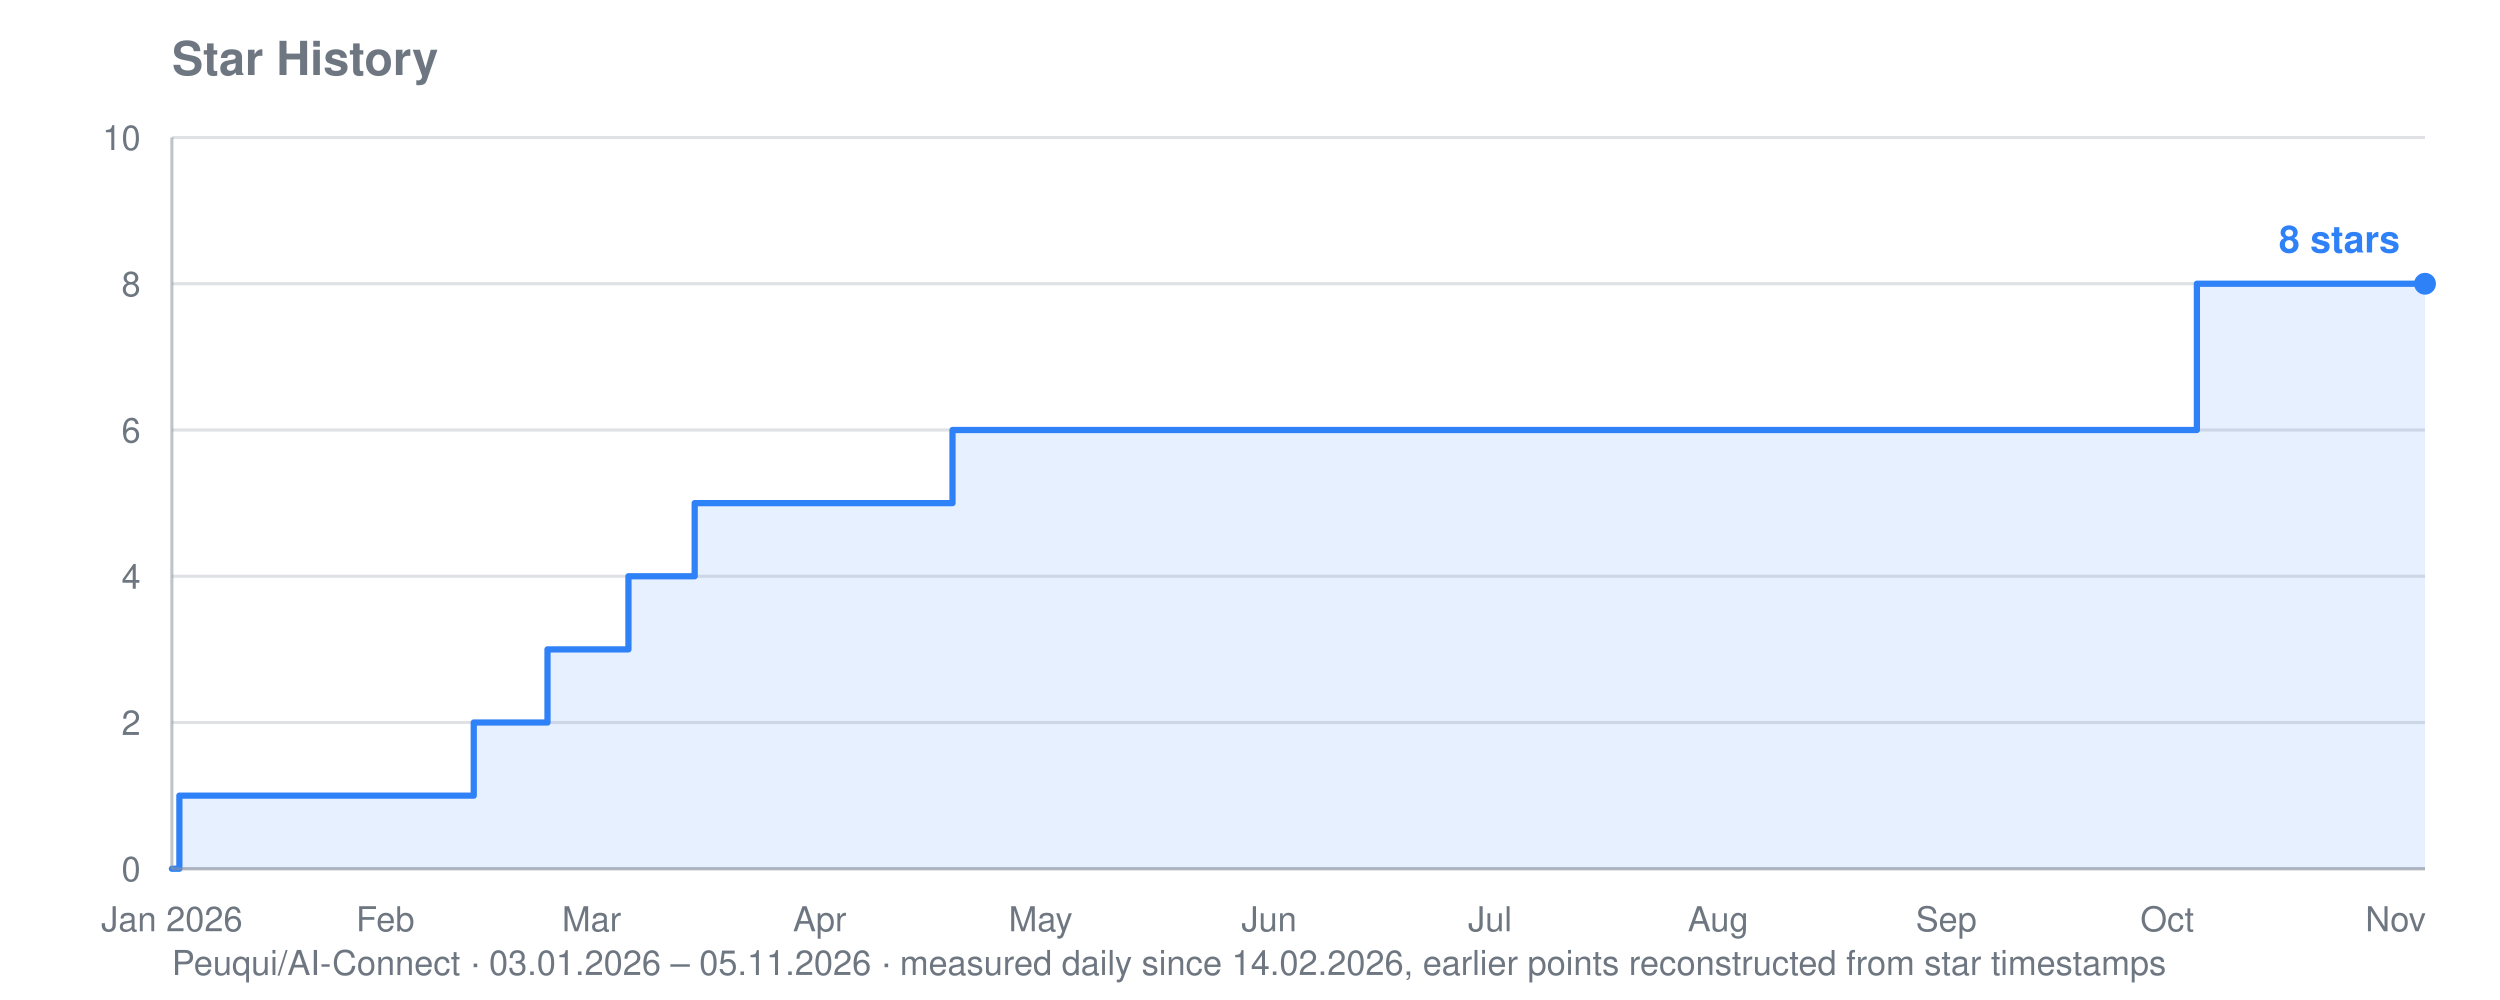
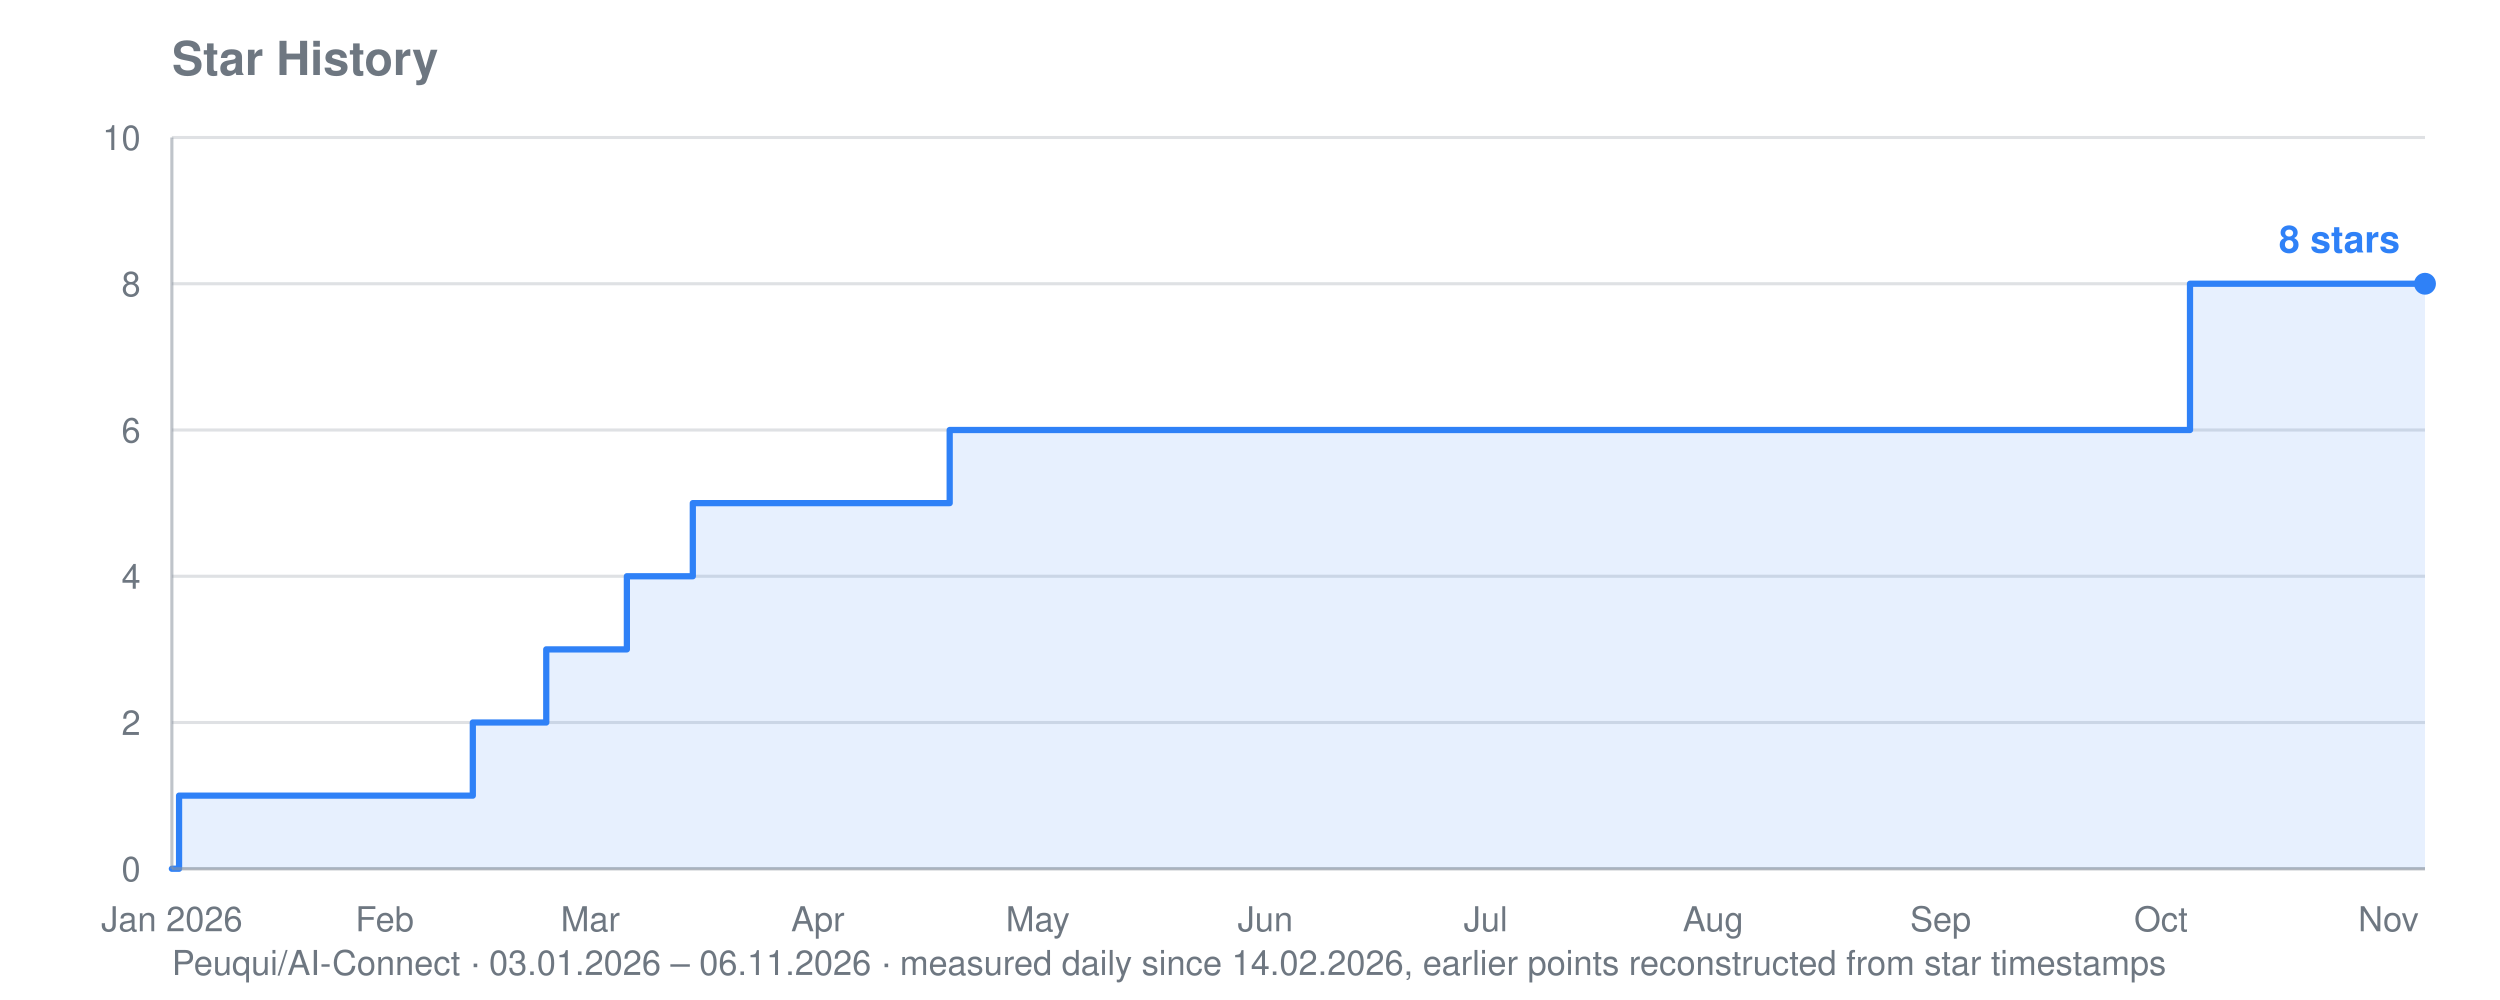
<svg xmlns="http://www.w3.org/2000/svg" viewBox="0 0 800 320" width="800" height="320" role="img" aria-label="Star history for Peuqui/AI-Connect: 8 stars">
  <text font-family="system-ui, -apple-system, Segoe UI, Helvetica, Arial, sans-serif" font-size="15" font-weight="600" fill="#6e7781" x="55" y="24">Star History</text>
-   <text font-family="system-ui, -apple-system, Segoe UI, Helvetica, Arial, sans-serif" font-size="11" fill="#6e7781" x="55" y="312">Peuqui/AI-Connect · 03.01.2026 – 05.11.2026 · measured daily since 14.02.2026, earlier points reconstructed from star timestamps</text>
+   <text font-family="system-ui, -apple-system, Segoe UI, Helvetica, Arial, sans-serif" font-size="11" fill="#6e7781" x="55" y="312">Peuqui/AI-Connect · 03.01.2026 – 06.11.2026 · measured daily since 14.02.2026, earlier points reconstructed from star timestamps</text>
  <line stroke="#8b949e" stroke-width="1" opacity="0.28" x1="55" y1="278.0" x2="776" y2="278.0" />
  <text font-family="system-ui, -apple-system, Segoe UI, Helvetica, Arial, sans-serif" font-size="11" fill="#6e7781" x="45" y="282.0" text-anchor="end">0</text>
  <line stroke="#8b949e" stroke-width="1" opacity="0.28" x1="55" y1="231.2" x2="776" y2="231.2" />
  <text font-family="system-ui, -apple-system, Segoe UI, Helvetica, Arial, sans-serif" font-size="11" fill="#6e7781" x="45" y="235.2" text-anchor="end">2</text>
  <line stroke="#8b949e" stroke-width="1" opacity="0.28" x1="55" y1="184.4" x2="776" y2="184.4" />
  <text font-family="system-ui, -apple-system, Segoe UI, Helvetica, Arial, sans-serif" font-size="11" fill="#6e7781" x="45" y="188.4" text-anchor="end">4</text>
  <line stroke="#8b949e" stroke-width="1" opacity="0.28" x1="55" y1="137.6" x2="776" y2="137.6" />
  <text font-family="system-ui, -apple-system, Segoe UI, Helvetica, Arial, sans-serif" font-size="11" fill="#6e7781" x="45" y="141.6" text-anchor="end">6</text>
  <line stroke="#8b949e" stroke-width="1" opacity="0.28" x1="55" y1="90.8" x2="776" y2="90.8" />
  <text font-family="system-ui, -apple-system, Segoe UI, Helvetica, Arial, sans-serif" font-size="11" fill="#6e7781" x="45" y="94.8" text-anchor="end">8</text>
  <line stroke="#8b949e" stroke-width="1" opacity="0.28" x1="55" y1="44.0" x2="776" y2="44.0" />
  <text font-family="system-ui, -apple-system, Segoe UI, Helvetica, Arial, sans-serif" font-size="11" fill="#6e7781" x="45" y="48.0" text-anchor="end">10</text>
  <text font-family="system-ui, -apple-system, Segoe UI, Helvetica, Arial, sans-serif" font-size="11" fill="#6e7781" x="55.0" y="298" text-anchor="middle">Jan 2026</text>
-   <text font-family="system-ui, -apple-system, Segoe UI, Helvetica, Arial, sans-serif" font-size="11" fill="#6e7781" x="123.3" y="298" text-anchor="middle">Feb</text>
-   <text font-family="system-ui, -apple-system, Segoe UI, Helvetica, Arial, sans-serif" font-size="11" fill="#6e7781" x="189.3" y="298" text-anchor="middle">Mar</text>
-   <text font-family="system-ui, -apple-system, Segoe UI, Helvetica, Arial, sans-serif" font-size="11" fill="#6e7781" x="262.3" y="298" text-anchor="middle">Apr</text>
-   <text font-family="system-ui, -apple-system, Segoe UI, Helvetica, Arial, sans-serif" font-size="11" fill="#6e7781" x="333.0" y="298" text-anchor="middle">May</text>
-   <text font-family="system-ui, -apple-system, Segoe UI, Helvetica, Arial, sans-serif" font-size="11" fill="#6e7781" x="406.1" y="298" text-anchor="middle">Jun</text>
-   <text font-family="system-ui, -apple-system, Segoe UI, Helvetica, Arial, sans-serif" font-size="11" fill="#6e7781" x="476.8" y="298" text-anchor="middle">Jul</text>
-   <text font-family="system-ui, -apple-system, Segoe UI, Helvetica, Arial, sans-serif" font-size="11" fill="#6e7781" x="549.8" y="298" text-anchor="middle">Aug</text>
-   <text font-family="system-ui, -apple-system, Segoe UI, Helvetica, Arial, sans-serif" font-size="11" fill="#6e7781" x="622.8" y="298" text-anchor="middle">Sep</text>
-   <text font-family="system-ui, -apple-system, Segoe UI, Helvetica, Arial, sans-serif" font-size="11" fill="#6e7781" x="693.5" y="298" text-anchor="middle">Oct</text>
-   <text font-family="system-ui, -apple-system, Segoe UI, Helvetica, Arial, sans-serif" font-size="11" fill="#6e7781" x="766.6" y="298" text-anchor="middle">Nov</text>
-   <polygon fill="#2f81f7" opacity="0.12" points="55.0,278.0 55.0,278.0 57.4,278.0 57.4,254.6 151.6,254.6 151.6,231.2 154.0,231.2 154.0,231.2 156.3,231.2 156.3,231.2 158.7,231.2 158.7,231.2 161.0,231.2 161.0,231.2 163.4,231.2 163.4,231.2 165.7,231.2 165.7,231.2 168.1,231.2 168.1,231.2 170.5,231.2 170.5,231.2 172.8,231.2 172.8,231.2 175.2,231.2 175.2,231.2 175.2,231.2 175.2,207.8 175.2,207.8 175.2,207.8 175.2,207.8 175.2,207.8 177.5,207.8 177.5,207.8 179.9,207.8 179.9,207.8 182.2,207.8 182.2,207.8 184.6,207.8 184.6,207.8 186.9,207.8 186.9,207.8 189.3,207.8 189.3,207.8 191.7,207.8 191.7,207.8 194.0,207.8 194.0,207.8 196.4,207.8 196.4,207.8 198.7,207.8 198.7,207.8 201.1,207.8 201.1,184.4 203.4,184.4 203.4,184.4 205.8,184.4 205.8,184.4 208.2,184.4 208.2,184.4 210.5,184.4 210.5,184.4 212.9,184.4 212.9,184.4 215.2,184.4 215.2,184.4 217.6,184.4 217.6,184.4 219.9,184.4 219.9,184.4 222.3,184.4 222.3,161.0 224.6,161.0 224.6,161.0 227.0,161.0 227.0,161.0 229.4,161.0 229.4,161.0 231.7,161.0 231.7,161.0 234.1,161.0 234.1,161.0 236.4,161.0 236.4,161.0 238.8,161.0 238.8,161.0 241.1,161.0 241.1,161.0 243.5,161.0 243.5,161.0 245.9,161.0 245.9,161.0 248.2,161.0 248.2,161.0 250.6,161.0 250.6,161.0 252.9,161.0 252.9,161.0 255.3,161.0 255.3,161.0 257.6,161.0 257.6,161.0 260.0,161.0 260.0,161.0 262.3,161.0 262.3,161.0 264.7,161.0 264.7,161.0 267.1,161.0 267.1,161.0 269.4,161.0 269.4,161.0 271.8,161.0 271.8,161.0 274.1,161.0 274.1,161.0 276.5,161.0 276.5,161.0 278.8,161.0 278.8,161.0 281.2,161.0 281.2,161.0 283.6,161.0 283.6,161.0 285.9,161.0 285.9,161.0 288.3,161.0 288.3,161.0 290.6,161.0 290.6,161.0 293.0,161.0 293.0,161.0 295.3,161.0 295.3,161.0 297.7,161.0 297.7,161.0 300.0,161.0 300.0,161.0 302.4,161.0 302.4,161.0 304.8,161.0 304.8,137.6 307.1,137.6 307.1,137.6 309.5,137.6 309.5,137.6 311.8,137.6 311.8,137.6 314.2,137.6 314.2,137.6 316.5,137.6 316.5,137.6 318.9,137.6 318.9,137.6 321.3,137.6 321.3,137.6 323.6,137.6 323.6,137.6 326.0,137.6 326.0,137.6 328.3,137.6 328.3,137.6 330.7,137.6 330.7,137.6 333.0,137.6 333.0,137.6 335.4,137.6 335.4,137.6 337.7,137.6 337.7,137.6 340.1,137.6 340.1,137.6 342.5,137.6 342.5,137.6 344.8,137.6 344.8,137.6 347.2,137.6 347.2,137.6 349.5,137.6 349.5,137.6 351.9,137.6 351.9,137.6 354.2,137.6 354.2,137.6 356.6,137.6 356.6,137.6 359.0,137.6 359.0,137.6 361.3,137.6 361.3,137.6 363.7,137.6 363.7,137.6 366.0,137.6 366.0,137.6 368.4,137.6 368.4,137.6 370.7,137.6 370.7,137.6 373.1,137.6 373.1,137.6 375.4,137.6 375.4,137.6 377.8,137.6 377.8,137.6 380.2,137.6 380.2,137.6 382.5,137.6 382.5,137.6 384.9,137.6 384.9,137.6 387.2,137.6 387.2,137.6 389.6,137.6 389.6,137.6 391.9,137.6 391.9,137.6 394.3,137.6 394.3,137.6 396.7,137.6 396.7,137.6 399.0,137.6 399.0,137.6 401.4,137.6 401.4,137.6 403.7,137.6 403.7,137.6 406.1,137.6 406.1,137.6 408.4,137.6 408.4,137.6 410.8,137.6 410.8,137.6 413.1,137.6 413.1,137.6 415.5,137.6 415.5,137.6 417.9,137.6 417.9,137.6 420.2,137.6 420.2,137.6 422.6,137.6 422.6,137.6 424.9,137.6 424.9,137.6 427.3,137.6 427.3,137.6 429.6,137.6 429.6,137.6 432.0,137.6 432.0,137.6 434.3,137.6 434.3,137.6 436.7,137.6 436.7,137.6 439.1,137.6 439.1,137.6 441.4,137.6 441.4,137.6 443.8,137.6 443.8,137.6 446.1,137.6 446.1,137.6 448.5,137.6 448.5,137.6 450.8,137.6 450.8,137.6 453.2,137.6 453.2,137.6 455.6,137.6 455.6,137.6 457.9,137.6 457.9,137.6 460.3,137.6 460.3,137.6 462.6,137.6 462.6,137.6 465.0,137.6 465.0,137.6 467.3,137.6 467.3,137.6 469.7,137.6 469.7,137.6 472.0,137.6 472.0,137.6 474.4,137.6 474.4,137.6 476.8,137.6 476.8,137.6 479.1,137.6 479.1,137.6 481.5,137.6 481.5,137.6 483.8,137.6 483.8,137.6 486.2,137.6 486.2,137.6 488.5,137.6 488.5,137.6 490.9,137.6 490.9,137.6 493.3,137.6 493.3,137.6 495.6,137.6 495.6,137.6 498.0,137.6 498.0,137.6 500.3,137.6 500.3,137.6 502.7,137.6 502.7,137.6 505.0,137.6 505.0,137.6 507.4,137.6 507.4,137.6 509.7,137.6 509.7,137.6 512.1,137.6 512.1,137.6 514.5,137.6 514.5,137.6 516.8,137.6 516.8,137.6 519.2,137.6 519.2,137.6 521.5,137.6 521.5,137.6 523.9,137.6 523.9,137.6 526.2,137.6 526.2,137.6 528.6,137.6 528.6,137.6 531.0,137.6 531.0,137.6 533.3,137.6 533.3,137.6 535.7,137.6 535.7,137.6 538.0,137.6 538.0,137.6 540.4,137.6 540.4,137.6 542.7,137.6 542.7,137.6 545.1,137.6 545.1,137.6 547.4,137.6 547.4,137.6 549.8,137.6 549.8,137.6 552.2,137.6 552.2,137.6 554.5,137.6 554.5,137.6 556.9,137.6 556.9,137.6 559.2,137.6 559.2,137.6 561.6,137.6 561.6,137.6 563.9,137.6 563.9,137.6 566.3,137.6 566.3,137.6 568.7,137.6 568.7,137.6 571.0,137.6 571.0,137.6 573.4,137.6 573.4,137.6 575.7,137.6 575.7,137.6 578.1,137.6 578.1,137.6 580.4,137.6 580.4,137.6 582.8,137.6 582.8,137.6 585.1,137.6 585.1,137.6 587.5,137.6 587.5,137.6 589.9,137.6 589.9,137.6 592.2,137.6 592.2,137.6 594.6,137.6 594.6,137.6 596.9,137.6 596.9,137.6 599.3,137.6 599.3,137.6 601.6,137.6 601.6,137.6 604.0,137.6 604.0,137.6 606.4,137.6 606.4,137.6 608.7,137.6 608.7,137.6 611.1,137.6 611.1,137.6 613.4,137.6 613.4,137.6 615.8,137.6 615.8,137.6 618.1,137.6 618.1,137.6 620.5,137.6 620.5,137.6 622.8,137.6 622.8,137.6 625.2,137.6 625.2,137.6 627.6,137.6 627.6,137.6 629.9,137.6 629.9,137.6 632.3,137.6 632.3,137.6 634.6,137.6 634.6,137.6 637.0,137.6 637.0,137.6 639.3,137.6 639.3,137.6 641.7,137.6 641.7,137.6 644.1,137.6 644.1,137.6 646.4,137.6 646.4,137.6 648.8,137.6 648.8,137.6 651.1,137.6 651.1,137.6 653.5,137.6 653.5,137.6 655.8,137.6 655.8,137.6 658.2,137.6 658.2,137.6 660.5,137.6 660.5,137.6 662.9,137.6 662.9,137.6 665.3,137.6 665.3,137.6 667.6,137.6 667.6,137.6 670.0,137.6 670.0,137.6 672.3,137.6 672.3,137.6 674.7,137.6 674.7,137.6 677.0,137.6 677.0,137.6 679.4,137.6 679.4,137.6 681.8,137.6 681.8,137.6 684.1,137.6 684.1,137.6 686.5,137.6 686.5,137.6 688.8,137.6 688.8,137.6 691.2,137.6 691.2,137.6 693.5,137.6 693.5,137.6 695.9,137.6 695.9,137.6 698.2,137.6 698.2,137.6 700.6,137.6 700.6,137.6 703.0,137.6 703.0,90.8 705.3,90.8 705.3,90.8 707.7,90.8 707.7,90.8 710.0,90.8 710.0,90.8 712.4,90.8 712.4,90.8 714.7,90.8 714.7,90.8 717.1,90.8 717.1,90.8 719.5,90.8 719.5,90.8 721.8,90.8 721.8,90.8 724.2,90.8 724.2,90.8 726.5,90.8 726.5,90.8 728.9,90.8 728.9,90.8 731.2,90.8 731.2,90.8 733.6,90.8 733.6,90.8 735.9,90.8 735.9,90.8 738.3,90.8 738.3,90.8 740.7,90.8 740.7,90.8 743.0,90.8 743.0,90.8 745.4,90.8 745.4,90.8 747.7,90.8 747.7,90.8 750.1,90.8 750.1,90.8 752.4,90.8 752.4,90.8 754.8,90.8 754.8,90.8 757.2,90.8 757.2,90.8 759.5,90.8 759.5,90.8 761.9,90.8 761.9,90.8 764.2,90.8 764.2,90.8 766.6,90.8 766.6,90.8 768.9,90.8 768.9,90.8 771.3,90.8 771.3,90.8 773.6,90.8 773.6,90.8 776.0,90.8 776.0,90.8 776.0,278.0" />
-   <polyline fill="none" stroke="#2f81f7" stroke-width="2" stroke-linejoin="round" stroke-linecap="round" points="55.0,278.0 57.4,278.0 57.4,254.6 151.6,254.6 151.6,231.2 154.0,231.2 154.0,231.2 156.3,231.2 156.3,231.2 158.7,231.2 158.7,231.2 161.0,231.2 161.0,231.2 163.4,231.2 163.4,231.2 165.7,231.2 165.7,231.2 168.1,231.2 168.1,231.2 170.5,231.2 170.5,231.2 172.8,231.2 172.8,231.2 175.2,231.2 175.2,231.2 175.2,231.2 175.2,207.8 175.2,207.8 175.2,207.8 175.2,207.8 175.2,207.8 177.5,207.8 177.5,207.8 179.9,207.8 179.9,207.8 182.2,207.8 182.2,207.8 184.6,207.8 184.6,207.8 186.9,207.8 186.9,207.8 189.3,207.8 189.3,207.8 191.7,207.8 191.7,207.8 194.0,207.8 194.0,207.8 196.4,207.8 196.4,207.8 198.7,207.8 198.7,207.8 201.1,207.8 201.1,184.4 203.4,184.4 203.4,184.4 205.8,184.4 205.8,184.4 208.2,184.4 208.2,184.4 210.5,184.4 210.5,184.4 212.9,184.4 212.9,184.4 215.2,184.4 215.2,184.4 217.6,184.4 217.6,184.4 219.9,184.4 219.9,184.4 222.3,184.4 222.3,161.0 224.6,161.0 224.6,161.0 227.0,161.0 227.0,161.0 229.4,161.0 229.4,161.0 231.7,161.0 231.7,161.0 234.1,161.0 234.1,161.0 236.4,161.0 236.4,161.0 238.8,161.0 238.8,161.0 241.1,161.0 241.1,161.0 243.5,161.0 243.5,161.0 245.9,161.0 245.9,161.0 248.2,161.0 248.2,161.0 250.6,161.0 250.6,161.0 252.9,161.0 252.9,161.0 255.3,161.0 255.3,161.0 257.6,161.0 257.6,161.0 260.0,161.0 260.0,161.0 262.3,161.0 262.3,161.0 264.7,161.0 264.7,161.0 267.1,161.0 267.1,161.0 269.4,161.0 269.4,161.0 271.8,161.0 271.8,161.0 274.1,161.0 274.1,161.0 276.5,161.0 276.5,161.0 278.8,161.0 278.8,161.0 281.2,161.0 281.2,161.0 283.6,161.0 283.6,161.0 285.9,161.0 285.9,161.0 288.3,161.0 288.3,161.0 290.6,161.0 290.6,161.0 293.0,161.0 293.0,161.0 295.3,161.0 295.3,161.0 297.7,161.0 297.7,161.0 300.0,161.0 300.0,161.0 302.4,161.0 302.4,161.0 304.8,161.0 304.8,137.6 307.1,137.6 307.1,137.6 309.5,137.6 309.5,137.6 311.8,137.6 311.8,137.6 314.2,137.6 314.2,137.6 316.5,137.6 316.5,137.6 318.9,137.6 318.9,137.6 321.3,137.6 321.3,137.6 323.6,137.6 323.6,137.6 326.0,137.6 326.0,137.6 328.3,137.6 328.3,137.6 330.7,137.6 330.7,137.6 333.0,137.6 333.0,137.6 335.4,137.6 335.4,137.6 337.7,137.6 337.7,137.6 340.1,137.6 340.1,137.6 342.5,137.6 342.5,137.6 344.8,137.6 344.8,137.6 347.2,137.6 347.2,137.6 349.5,137.6 349.5,137.6 351.9,137.6 351.9,137.6 354.2,137.6 354.2,137.6 356.6,137.6 356.6,137.6 359.0,137.6 359.0,137.6 361.3,137.6 361.3,137.6 363.7,137.6 363.7,137.6 366.0,137.6 366.0,137.6 368.4,137.6 368.4,137.6 370.7,137.6 370.7,137.6 373.1,137.6 373.1,137.6 375.4,137.6 375.4,137.6 377.8,137.6 377.8,137.6 380.2,137.6 380.2,137.6 382.5,137.6 382.5,137.6 384.9,137.6 384.9,137.6 387.2,137.6 387.2,137.6 389.6,137.6 389.6,137.6 391.9,137.6 391.9,137.6 394.3,137.6 394.3,137.6 396.7,137.6 396.7,137.6 399.0,137.6 399.0,137.6 401.4,137.6 401.4,137.6 403.7,137.6 403.7,137.6 406.1,137.6 406.1,137.6 408.4,137.6 408.4,137.6 410.8,137.6 410.8,137.6 413.1,137.6 413.1,137.6 415.5,137.6 415.5,137.6 417.9,137.6 417.9,137.6 420.2,137.6 420.2,137.6 422.6,137.6 422.6,137.6 424.9,137.6 424.9,137.6 427.3,137.6 427.3,137.6 429.6,137.6 429.6,137.6 432.0,137.6 432.0,137.6 434.3,137.6 434.3,137.6 436.7,137.6 436.7,137.6 439.1,137.6 439.1,137.6 441.4,137.6 441.4,137.6 443.8,137.6 443.8,137.6 446.1,137.6 446.1,137.6 448.5,137.6 448.5,137.6 450.8,137.6 450.8,137.6 453.2,137.6 453.2,137.6 455.6,137.6 455.6,137.6 457.9,137.6 457.9,137.6 460.3,137.6 460.3,137.6 462.6,137.6 462.6,137.6 465.0,137.6 465.0,137.6 467.3,137.6 467.3,137.6 469.7,137.6 469.7,137.6 472.0,137.6 472.0,137.6 474.4,137.6 474.4,137.6 476.8,137.6 476.8,137.6 479.1,137.6 479.1,137.6 481.5,137.6 481.5,137.6 483.8,137.6 483.8,137.6 486.2,137.6 486.2,137.6 488.5,137.6 488.5,137.6 490.9,137.6 490.9,137.6 493.3,137.6 493.3,137.6 495.6,137.6 495.6,137.6 498.0,137.6 498.0,137.6 500.3,137.6 500.3,137.6 502.7,137.6 502.7,137.6 505.0,137.6 505.0,137.6 507.4,137.6 507.4,137.6 509.7,137.6 509.7,137.6 512.1,137.6 512.1,137.6 514.5,137.6 514.5,137.6 516.8,137.6 516.8,137.6 519.2,137.6 519.2,137.6 521.5,137.6 521.5,137.6 523.9,137.6 523.9,137.6 526.2,137.6 526.2,137.6 528.6,137.6 528.6,137.6 531.0,137.6 531.0,137.6 533.3,137.6 533.3,137.6 535.7,137.6 535.7,137.6 538.0,137.6 538.0,137.6 540.4,137.6 540.4,137.6 542.7,137.6 542.7,137.6 545.1,137.6 545.1,137.6 547.4,137.6 547.4,137.6 549.8,137.6 549.8,137.6 552.2,137.6 552.2,137.6 554.5,137.6 554.5,137.6 556.9,137.6 556.9,137.6 559.2,137.6 559.2,137.6 561.6,137.6 561.6,137.6 563.9,137.6 563.9,137.6 566.3,137.6 566.3,137.6 568.7,137.6 568.7,137.6 571.0,137.6 571.0,137.6 573.4,137.6 573.4,137.6 575.7,137.6 575.7,137.6 578.1,137.6 578.1,137.6 580.4,137.6 580.4,137.6 582.8,137.6 582.8,137.6 585.1,137.6 585.1,137.6 587.5,137.6 587.5,137.6 589.9,137.6 589.9,137.6 592.2,137.6 592.2,137.6 594.6,137.6 594.6,137.6 596.9,137.6 596.9,137.6 599.3,137.6 599.3,137.6 601.6,137.6 601.6,137.6 604.0,137.6 604.0,137.6 606.4,137.6 606.4,137.6 608.7,137.6 608.7,137.6 611.1,137.6 611.1,137.6 613.4,137.6 613.4,137.6 615.8,137.6 615.8,137.6 618.1,137.6 618.1,137.6 620.5,137.6 620.5,137.6 622.8,137.6 622.8,137.6 625.2,137.6 625.2,137.6 627.6,137.6 627.6,137.6 629.9,137.6 629.9,137.6 632.3,137.6 632.3,137.6 634.6,137.6 634.6,137.6 637.0,137.6 637.0,137.6 639.3,137.6 639.3,137.6 641.7,137.6 641.7,137.6 644.1,137.6 644.1,137.6 646.4,137.6 646.4,137.6 648.8,137.6 648.8,137.6 651.1,137.6 651.1,137.6 653.5,137.6 653.5,137.6 655.8,137.6 655.8,137.6 658.2,137.6 658.2,137.6 660.5,137.6 660.5,137.6 662.9,137.6 662.9,137.6 665.3,137.6 665.3,137.6 667.6,137.6 667.6,137.6 670.0,137.6 670.0,137.6 672.3,137.6 672.3,137.6 674.7,137.6 674.7,137.6 677.0,137.6 677.0,137.6 679.4,137.6 679.4,137.6 681.8,137.6 681.8,137.6 684.1,137.6 684.1,137.6 686.5,137.6 686.5,137.6 688.8,137.6 688.8,137.6 691.2,137.6 691.2,137.6 693.5,137.6 693.5,137.6 695.9,137.6 695.9,137.6 698.2,137.6 698.2,137.6 700.6,137.6 700.6,137.6 703.0,137.6 703.0,90.8 705.3,90.8 705.3,90.8 707.7,90.8 707.7,90.8 710.0,90.8 710.0,90.8 712.4,90.8 712.4,90.8 714.7,90.8 714.7,90.8 717.1,90.8 717.1,90.8 719.5,90.8 719.5,90.8 721.8,90.8 721.8,90.8 724.2,90.8 724.2,90.8 726.5,90.8 726.5,90.8 728.9,90.8 728.9,90.8 731.2,90.8 731.2,90.8 733.6,90.8 733.6,90.8 735.9,90.8 735.9,90.8 738.3,90.8 738.3,90.8 740.7,90.8 740.7,90.8 743.0,90.8 743.0,90.8 745.4,90.8 745.4,90.8 747.7,90.8 747.7,90.8 750.1,90.8 750.1,90.8 752.4,90.8 752.4,90.8 754.8,90.8 754.8,90.8 757.2,90.8 757.2,90.8 759.5,90.8 759.5,90.8 761.9,90.8 761.9,90.8 764.2,90.8 764.2,90.8 766.6,90.8 766.6,90.8 768.9,90.8 768.9,90.8 771.3,90.8 771.3,90.8 773.6,90.8 773.6,90.8 776.0,90.8 776.0,90.8" />
+   <text font-family="system-ui, -apple-system, Segoe UI, Helvetica, Arial, sans-serif" font-size="11" fill="#6e7781" x="123.1" y="298" text-anchor="middle">Feb</text>
+   <text font-family="system-ui, -apple-system, Segoe UI, Helvetica, Arial, sans-serif" font-size="11" fill="#6e7781" x="188.9" y="298" text-anchor="middle">Mar</text>
+   <text font-family="system-ui, -apple-system, Segoe UI, Helvetica, Arial, sans-serif" font-size="11" fill="#6e7781" x="261.7" y="298" text-anchor="middle">Apr</text>
+   <text font-family="system-ui, -apple-system, Segoe UI, Helvetica, Arial, sans-serif" font-size="11" fill="#6e7781" x="332.1" y="298" text-anchor="middle">May</text>
+   <text font-family="system-ui, -apple-system, Segoe UI, Helvetica, Arial, sans-serif" font-size="11" fill="#6e7781" x="404.9" y="298" text-anchor="middle">Jun</text>
+   <text font-family="system-ui, -apple-system, Segoe UI, Helvetica, Arial, sans-serif" font-size="11" fill="#6e7781" x="475.4" y="298" text-anchor="middle">Jul</text>
+   <text font-family="system-ui, -apple-system, Segoe UI, Helvetica, Arial, sans-serif" font-size="11" fill="#6e7781" x="548.2" y="298" text-anchor="middle">Aug</text>
+   <text font-family="system-ui, -apple-system, Segoe UI, Helvetica, Arial, sans-serif" font-size="11" fill="#6e7781" x="621.0" y="298" text-anchor="middle">Sep</text>
+   <text font-family="system-ui, -apple-system, Segoe UI, Helvetica, Arial, sans-serif" font-size="11" fill="#6e7781" x="691.5" y="298" text-anchor="middle">Oct</text>
+   <text font-family="system-ui, -apple-system, Segoe UI, Helvetica, Arial, sans-serif" font-size="11" fill="#6e7781" x="764.3" y="298" text-anchor="middle">Nov</text>
+   <polygon fill="#2f81f7" opacity="0.12" points="55.0,278.0 55.0,278.0 57.3,278.0 57.3,254.6 151.3,254.6 151.3,231.2 153.6,231.2 153.6,231.2 156.0,231.2 156.0,231.2 158.3,231.2 158.3,231.2 160.7,231.2 160.7,231.2 163.0,231.2 163.0,231.2 165.4,231.2 165.4,231.2 167.7,231.2 167.7,231.2 170.1,231.2 170.1,231.2 172.4,231.2 172.4,231.2 174.8,231.2 174.8,231.2 174.8,231.2 174.8,207.8 174.8,207.8 174.8,207.8 174.8,207.8 174.8,207.8 177.1,207.8 177.1,207.8 179.5,207.8 179.5,207.8 181.8,207.8 181.8,207.8 184.2,207.8 184.2,207.8 186.5,207.8 186.5,207.8 188.9,207.8 188.9,207.8 191.2,207.8 191.2,207.8 193.6,207.8 193.6,207.8 195.9,207.8 195.9,207.8 198.3,207.8 198.3,207.8 200.6,207.8 200.6,184.4 203.0,184.4 203.0,184.4 205.3,184.4 205.3,184.4 207.7,184.4 207.7,184.4 210.0,184.4 210.0,184.4 212.4,184.4 212.4,184.4 214.7,184.4 214.7,184.4 217.0,184.4 217.0,184.4 219.4,184.4 219.4,184.4 221.7,184.4 221.7,161.0 224.1,161.0 224.1,161.0 226.4,161.0 226.4,161.0 228.8,161.0 228.8,161.0 231.1,161.0 231.1,161.0 233.5,161.0 233.5,161.0 235.8,161.0 235.8,161.0 238.2,161.0 238.2,161.0 240.5,161.0 240.5,161.0 242.9,161.0 242.9,161.0 245.2,161.0 245.2,161.0 247.6,161.0 247.6,161.0 249.9,161.0 249.9,161.0 252.3,161.0 252.3,161.0 254.6,161.0 254.6,161.0 257.0,161.0 257.0,161.0 259.3,161.0 259.3,161.0 261.7,161.0 261.7,161.0 264.0,161.0 264.0,161.0 266.4,161.0 266.4,161.0 268.7,161.0 268.7,161.0 271.1,161.0 271.1,161.0 273.4,161.0 273.4,161.0 275.8,161.0 275.8,161.0 278.1,161.0 278.1,161.0 280.5,161.0 280.5,161.0 282.8,161.0 282.8,161.0 285.2,161.0 285.2,161.0 287.5,161.0 287.5,161.0 289.9,161.0 289.9,161.0 292.2,161.0 292.2,161.0 294.6,161.0 294.6,161.0 296.9,161.0 296.9,161.0 299.2,161.0 299.2,161.0 301.6,161.0 301.6,161.0 303.9,161.0 303.9,137.6 306.3,137.6 306.3,137.6 308.6,137.6 308.6,137.6 311.0,137.6 311.0,137.6 313.3,137.6 313.3,137.6 315.7,137.6 315.7,137.6 318.0,137.6 318.0,137.6 320.4,137.6 320.4,137.6 322.7,137.6 322.7,137.6 325.1,137.6 325.1,137.6 327.4,137.6 327.4,137.6 329.8,137.6 329.8,137.6 332.1,137.6 332.1,137.6 334.5,137.6 334.5,137.6 336.8,137.6 336.8,137.6 339.2,137.6 339.2,137.6 341.5,137.6 341.5,137.6 343.9,137.6 343.9,137.6 346.2,137.6 346.2,137.6 348.6,137.6 348.6,137.6 350.9,137.6 350.9,137.6 353.3,137.6 353.3,137.6 355.6,137.6 355.6,137.6 358.0,137.6 358.0,137.6 360.3,137.6 360.3,137.6 362.7,137.6 362.7,137.6 365.0,137.6 365.0,137.6 367.4,137.6 367.4,137.6 369.7,137.6 369.7,137.6 372.1,137.6 372.1,137.6 374.4,137.6 374.4,137.6 376.7,137.6 376.7,137.6 379.1,137.6 379.1,137.6 381.4,137.6 381.4,137.6 383.8,137.6 383.8,137.6 386.1,137.6 386.1,137.6 388.5,137.6 388.5,137.6 390.8,137.6 390.8,137.6 393.2,137.6 393.2,137.6 395.5,137.6 395.5,137.6 397.9,137.6 397.9,137.6 400.2,137.6 400.2,137.6 402.6,137.6 402.6,137.6 404.9,137.6 404.9,137.6 407.3,137.6 407.3,137.6 409.6,137.6 409.6,137.6 412.0,137.6 412.0,137.6 414.3,137.6 414.3,137.6 416.7,137.6 416.7,137.6 419.0,137.6 419.0,137.6 421.4,137.6 421.4,137.6 423.7,137.6 423.7,137.6 426.1,137.6 426.1,137.6 428.4,137.6 428.4,137.6 430.8,137.6 430.8,137.6 433.1,137.6 433.1,137.6 435.5,137.6 435.5,137.6 437.8,137.6 437.8,137.6 440.2,137.6 440.2,137.6 442.5,137.6 442.5,137.6 444.9,137.6 444.9,137.6 447.2,137.6 447.2,137.6 449.6,137.6 449.6,137.6 451.9,137.6 451.9,137.6 454.3,137.6 454.3,137.6 456.6,137.6 456.6,137.6 458.9,137.6 458.9,137.6 461.3,137.6 461.3,137.6 463.6,137.6 463.6,137.6 466.0,137.6 466.0,137.6 468.3,137.6 468.3,137.6 470.7,137.6 470.7,137.6 473.0,137.6 473.0,137.6 475.4,137.6 475.4,137.6 477.7,137.6 477.7,137.6 480.1,137.6 480.1,137.6 482.4,137.6 482.4,137.6 484.8,137.6 484.8,137.6 487.1,137.6 487.1,137.6 489.5,137.6 489.5,137.6 491.8,137.6 491.8,137.6 494.2,137.6 494.2,137.6 496.5,137.6 496.5,137.6 498.9,137.6 498.9,137.6 501.2,137.6 501.2,137.6 503.6,137.6 503.6,137.6 505.9,137.6 505.9,137.6 508.3,137.6 508.3,137.6 510.6,137.6 510.6,137.6 513.0,137.6 513.0,137.6 515.3,137.6 515.3,137.6 517.7,137.6 517.7,137.6 520.0,137.6 520.0,137.6 522.4,137.6 522.4,137.6 524.7,137.6 524.7,137.6 527.1,137.6 527.1,137.6 529.4,137.6 529.4,137.6 531.8,137.6 531.8,137.6 534.1,137.6 534.1,137.6 536.4,137.6 536.4,137.6 538.8,137.6 538.8,137.6 541.1,137.6 541.1,137.6 543.5,137.6 543.5,137.6 545.8,137.6 545.8,137.6 548.2,137.6 548.2,137.6 550.5,137.6 550.5,137.6 552.9,137.6 552.9,137.6 555.2,137.6 555.2,137.6 557.6,137.6 557.6,137.6 559.9,137.6 559.9,137.6 562.3,137.6 562.3,137.6 564.6,137.6 564.6,137.6 567.0,137.6 567.0,137.6 569.3,137.6 569.3,137.6 571.7,137.6 571.7,137.6 574.0,137.6 574.0,137.6 576.4,137.6 576.4,137.6 578.7,137.6 578.7,137.6 581.1,137.6 581.1,137.6 583.4,137.6 583.4,137.6 585.8,137.6 585.8,137.6 588.1,137.6 588.1,137.6 590.5,137.6 590.5,137.6 592.8,137.6 592.8,137.6 595.2,137.6 595.2,137.6 597.5,137.6 597.5,137.6 599.9,137.6 599.9,137.6 602.2,137.6 602.2,137.6 604.6,137.6 604.6,137.6 606.9,137.6 606.9,137.6 609.3,137.6 609.3,137.6 611.6,137.6 611.6,137.6 614.0,137.6 614.0,137.6 616.3,137.6 616.3,137.6 618.6,137.6 618.6,137.6 621.0,137.6 621.0,137.6 623.3,137.6 623.3,137.6 625.7,137.6 625.7,137.6 628.0,137.6 628.0,137.6 630.4,137.6 630.4,137.6 632.7,137.6 632.7,137.6 635.1,137.6 635.1,137.6 637.4,137.6 637.4,137.6 639.8,137.6 639.8,137.6 642.1,137.6 642.1,137.6 644.5,137.6 644.5,137.6 646.8,137.6 646.8,137.6 649.2,137.6 649.2,137.6 651.5,137.6 651.5,137.6 653.9,137.6 653.9,137.6 656.2,137.6 656.2,137.6 658.6,137.6 658.6,137.6 660.9,137.6 660.9,137.6 663.3,137.6 663.3,137.6 665.6,137.6 665.6,137.6 668.0,137.6 668.0,137.6 670.3,137.6 670.3,137.6 672.7,137.6 672.7,137.6 675.0,137.6 675.0,137.6 677.4,137.6 677.4,137.6 679.7,137.6 679.7,137.6 682.1,137.6 682.1,137.6 684.4,137.6 684.4,137.6 686.8,137.6 686.8,137.6 689.1,137.6 689.1,137.6 691.5,137.6 691.5,137.6 693.8,137.6 693.8,137.6 696.1,137.6 696.1,137.6 698.5,137.6 698.5,137.6 700.8,137.6 700.8,90.8 703.2,90.8 703.2,90.8 705.5,90.8 705.5,90.8 707.9,90.8 707.9,90.8 710.2,90.8 710.2,90.8 712.6,90.8 712.6,90.8 714.9,90.8 714.9,90.8 717.3,90.8 717.3,90.8 719.6,90.8 719.6,90.8 722.0,90.8 722.0,90.8 724.3,90.8 724.3,90.8 726.7,90.8 726.7,90.8 729.0,90.8 729.0,90.8 731.4,90.8 731.4,90.8 733.7,90.8 733.7,90.8 736.1,90.8 736.1,90.8 738.4,90.8 738.4,90.8 740.8,90.8 740.8,90.8 743.1,90.8 743.1,90.8 745.5,90.8 745.5,90.8 747.8,90.8 747.8,90.8 750.2,90.8 750.2,90.8 752.5,90.8 752.5,90.8 754.9,90.8 754.9,90.8 757.2,90.8 757.2,90.8 759.6,90.8 759.6,90.8 761.9,90.8 761.9,90.8 764.3,90.8 764.3,90.8 766.6,90.8 766.6,90.8 769.0,90.8 769.0,90.8 771.3,90.8 771.3,90.8 773.7,90.8 773.7,90.8 776.0,90.8 776.0,90.8 776.0,278.0" />
+   <polyline fill="none" stroke="#2f81f7" stroke-width="2" stroke-linejoin="round" stroke-linecap="round" points="55.0,278.0 57.3,278.0 57.3,254.6 151.3,254.6 151.3,231.2 153.6,231.2 153.6,231.2 156.0,231.2 156.0,231.2 158.3,231.2 158.3,231.2 160.7,231.2 160.7,231.2 163.0,231.2 163.0,231.2 165.4,231.2 165.4,231.2 167.7,231.2 167.7,231.2 170.1,231.2 170.1,231.2 172.4,231.2 172.4,231.2 174.8,231.2 174.8,231.2 174.8,231.2 174.8,207.8 174.8,207.8 174.8,207.8 174.8,207.8 174.8,207.8 177.1,207.8 177.1,207.8 179.5,207.8 179.5,207.8 181.8,207.8 181.8,207.8 184.2,207.8 184.2,207.8 186.5,207.8 186.5,207.8 188.9,207.8 188.9,207.8 191.2,207.8 191.2,207.8 193.6,207.8 193.6,207.8 195.9,207.8 195.9,207.8 198.3,207.8 198.3,207.8 200.6,207.8 200.6,184.4 203.0,184.4 203.0,184.4 205.3,184.4 205.3,184.4 207.7,184.4 207.7,184.4 210.0,184.4 210.0,184.4 212.4,184.4 212.4,184.4 214.7,184.4 214.7,184.4 217.0,184.4 217.0,184.4 219.4,184.4 219.4,184.4 221.7,184.4 221.7,161.0 224.1,161.0 224.1,161.0 226.4,161.0 226.4,161.0 228.8,161.0 228.8,161.0 231.1,161.0 231.1,161.0 233.5,161.0 233.5,161.0 235.8,161.0 235.8,161.0 238.2,161.0 238.2,161.0 240.5,161.0 240.5,161.0 242.9,161.0 242.9,161.0 245.2,161.0 245.2,161.0 247.6,161.0 247.6,161.0 249.9,161.0 249.9,161.0 252.3,161.0 252.3,161.0 254.6,161.0 254.6,161.0 257.0,161.0 257.0,161.0 259.3,161.0 259.3,161.0 261.7,161.0 261.7,161.0 264.0,161.0 264.0,161.0 266.4,161.0 266.4,161.0 268.7,161.0 268.7,161.0 271.1,161.0 271.1,161.0 273.4,161.0 273.4,161.0 275.8,161.0 275.8,161.0 278.1,161.0 278.1,161.0 280.5,161.0 280.5,161.0 282.8,161.0 282.8,161.0 285.2,161.0 285.2,161.0 287.5,161.0 287.5,161.0 289.9,161.0 289.9,161.0 292.2,161.0 292.2,161.0 294.6,161.0 294.6,161.0 296.9,161.0 296.9,161.0 299.2,161.0 299.2,161.0 301.6,161.0 301.6,161.0 303.9,161.0 303.9,137.6 306.3,137.6 306.3,137.6 308.6,137.6 308.6,137.6 311.0,137.6 311.0,137.6 313.3,137.6 313.3,137.6 315.7,137.6 315.7,137.6 318.0,137.6 318.0,137.6 320.4,137.6 320.4,137.6 322.7,137.6 322.7,137.6 325.1,137.6 325.1,137.6 327.4,137.6 327.4,137.6 329.8,137.6 329.8,137.6 332.1,137.6 332.1,137.6 334.5,137.6 334.5,137.6 336.8,137.6 336.8,137.6 339.2,137.6 339.2,137.6 341.5,137.6 341.5,137.6 343.9,137.6 343.9,137.6 346.2,137.6 346.2,137.6 348.6,137.6 348.6,137.6 350.9,137.6 350.9,137.6 353.3,137.6 353.3,137.6 355.6,137.6 355.6,137.6 358.0,137.6 358.0,137.6 360.3,137.6 360.3,137.6 362.7,137.6 362.7,137.6 365.0,137.6 365.0,137.6 367.4,137.6 367.4,137.6 369.7,137.6 369.7,137.6 372.1,137.6 372.1,137.6 374.4,137.6 374.4,137.6 376.7,137.6 376.7,137.6 379.1,137.6 379.1,137.6 381.4,137.6 381.4,137.6 383.8,137.6 383.8,137.6 386.1,137.6 386.1,137.6 388.5,137.6 388.5,137.6 390.8,137.6 390.8,137.6 393.2,137.6 393.2,137.6 395.5,137.6 395.5,137.6 397.9,137.6 397.9,137.6 400.2,137.6 400.2,137.6 402.6,137.6 402.6,137.6 404.9,137.6 404.9,137.6 407.3,137.6 407.3,137.6 409.6,137.6 409.6,137.6 412.0,137.6 412.0,137.6 414.3,137.6 414.3,137.6 416.7,137.6 416.7,137.6 419.0,137.6 419.0,137.6 421.4,137.6 421.4,137.6 423.7,137.6 423.7,137.6 426.1,137.6 426.1,137.6 428.4,137.6 428.4,137.6 430.8,137.6 430.8,137.6 433.1,137.6 433.1,137.6 435.5,137.6 435.5,137.6 437.8,137.6 437.8,137.6 440.2,137.6 440.2,137.6 442.5,137.6 442.5,137.6 444.9,137.6 444.9,137.6 447.2,137.6 447.2,137.6 449.6,137.6 449.6,137.6 451.9,137.6 451.9,137.6 454.3,137.6 454.3,137.6 456.6,137.6 456.6,137.6 458.9,137.6 458.9,137.6 461.3,137.6 461.3,137.6 463.6,137.6 463.6,137.6 466.0,137.6 466.0,137.6 468.3,137.6 468.3,137.6 470.7,137.6 470.7,137.6 473.0,137.6 473.0,137.6 475.4,137.6 475.4,137.6 477.7,137.6 477.7,137.6 480.1,137.6 480.1,137.6 482.4,137.6 482.4,137.6 484.8,137.6 484.8,137.6 487.1,137.6 487.1,137.6 489.5,137.6 489.5,137.6 491.8,137.6 491.8,137.6 494.2,137.6 494.2,137.6 496.5,137.6 496.5,137.6 498.9,137.6 498.9,137.6 501.2,137.6 501.2,137.6 503.6,137.6 503.6,137.6 505.9,137.6 505.9,137.6 508.3,137.6 508.3,137.6 510.6,137.6 510.6,137.6 513.0,137.6 513.0,137.6 515.3,137.6 515.3,137.6 517.7,137.6 517.7,137.6 520.0,137.6 520.0,137.6 522.4,137.6 522.4,137.6 524.7,137.6 524.7,137.6 527.1,137.6 527.1,137.6 529.4,137.6 529.4,137.6 531.8,137.6 531.8,137.6 534.1,137.6 534.1,137.6 536.4,137.6 536.4,137.6 538.8,137.6 538.8,137.6 541.1,137.6 541.1,137.6 543.5,137.6 543.5,137.6 545.8,137.6 545.8,137.6 548.2,137.6 548.2,137.6 550.5,137.6 550.5,137.6 552.9,137.6 552.9,137.6 555.2,137.6 555.2,137.6 557.6,137.6 557.6,137.6 559.9,137.6 559.9,137.6 562.3,137.6 562.3,137.6 564.6,137.6 564.6,137.6 567.0,137.6 567.0,137.6 569.3,137.6 569.3,137.6 571.7,137.6 571.7,137.6 574.0,137.6 574.0,137.6 576.4,137.6 576.4,137.6 578.7,137.6 578.7,137.6 581.1,137.6 581.1,137.6 583.4,137.6 583.4,137.6 585.8,137.6 585.8,137.6 588.1,137.6 588.1,137.6 590.5,137.6 590.5,137.6 592.8,137.6 592.8,137.6 595.2,137.6 595.2,137.6 597.5,137.6 597.5,137.6 599.9,137.6 599.9,137.6 602.2,137.6 602.2,137.6 604.6,137.6 604.6,137.6 606.9,137.6 606.9,137.6 609.3,137.6 609.3,137.6 611.6,137.6 611.6,137.6 614.0,137.6 614.0,137.6 616.3,137.6 616.3,137.6 618.6,137.6 618.6,137.6 621.0,137.6 621.0,137.6 623.3,137.6 623.3,137.6 625.7,137.6 625.7,137.6 628.0,137.6 628.0,137.6 630.4,137.6 630.4,137.6 632.7,137.6 632.7,137.6 635.1,137.6 635.1,137.6 637.4,137.6 637.4,137.6 639.8,137.6 639.8,137.6 642.1,137.6 642.1,137.6 644.5,137.6 644.5,137.6 646.8,137.6 646.8,137.6 649.2,137.6 649.2,137.6 651.5,137.6 651.5,137.6 653.9,137.6 653.9,137.6 656.2,137.6 656.2,137.6 658.6,137.6 658.6,137.6 660.9,137.6 660.9,137.6 663.3,137.6 663.3,137.6 665.6,137.6 665.6,137.6 668.0,137.6 668.0,137.6 670.3,137.6 670.3,137.6 672.7,137.6 672.7,137.6 675.0,137.6 675.0,137.6 677.4,137.6 677.4,137.6 679.7,137.6 679.7,137.6 682.1,137.6 682.1,137.6 684.4,137.6 684.4,137.6 686.8,137.6 686.8,137.6 689.1,137.6 689.1,137.6 691.5,137.6 691.5,137.6 693.8,137.6 693.8,137.6 696.1,137.6 696.1,137.6 698.5,137.6 698.5,137.6 700.8,137.6 700.8,90.8 703.2,90.8 703.2,90.8 705.5,90.8 705.5,90.8 707.9,90.8 707.9,90.8 710.2,90.8 710.2,90.8 712.6,90.8 712.6,90.8 714.9,90.8 714.9,90.8 717.3,90.8 717.3,90.8 719.6,90.8 719.6,90.8 722.0,90.8 722.0,90.8 724.3,90.8 724.3,90.8 726.7,90.8 726.7,90.8 729.0,90.8 729.0,90.8 731.4,90.8 731.4,90.8 733.7,90.8 733.7,90.8 736.1,90.8 736.1,90.8 738.4,90.8 738.4,90.8 740.8,90.8 740.8,90.8 743.1,90.8 743.1,90.8 745.5,90.8 745.5,90.8 747.8,90.8 747.8,90.8 750.2,90.8 750.2,90.8 752.5,90.8 752.5,90.8 754.9,90.8 754.9,90.8 757.2,90.8 757.2,90.8 759.6,90.8 759.6,90.8 761.9,90.8 761.9,90.8 764.3,90.8 764.3,90.8 766.6,90.8 766.6,90.8 769.0,90.8 769.0,90.8 771.3,90.8 771.3,90.8 773.7,90.8 773.7,90.8 776.0,90.8 776.0,90.8" />
  <circle fill="#2f81f7" cx="776.0" cy="90.8" r="3.5" />
  <text font-family="system-ui, -apple-system, Segoe UI, Helvetica, Arial, sans-serif" font-size="12" font-weight="600" fill="#2f81f7" x="768.0" y="80.8" text-anchor="end">8 stars</text>
  <line stroke="#8b949e" stroke-width="1" opacity="0.55" x1="55" y1="44" x2="55" y2="278" />
  <line stroke="#8b949e" stroke-width="1" opacity="0.55" x1="55" y1="278" x2="776" y2="278" />
</svg>
